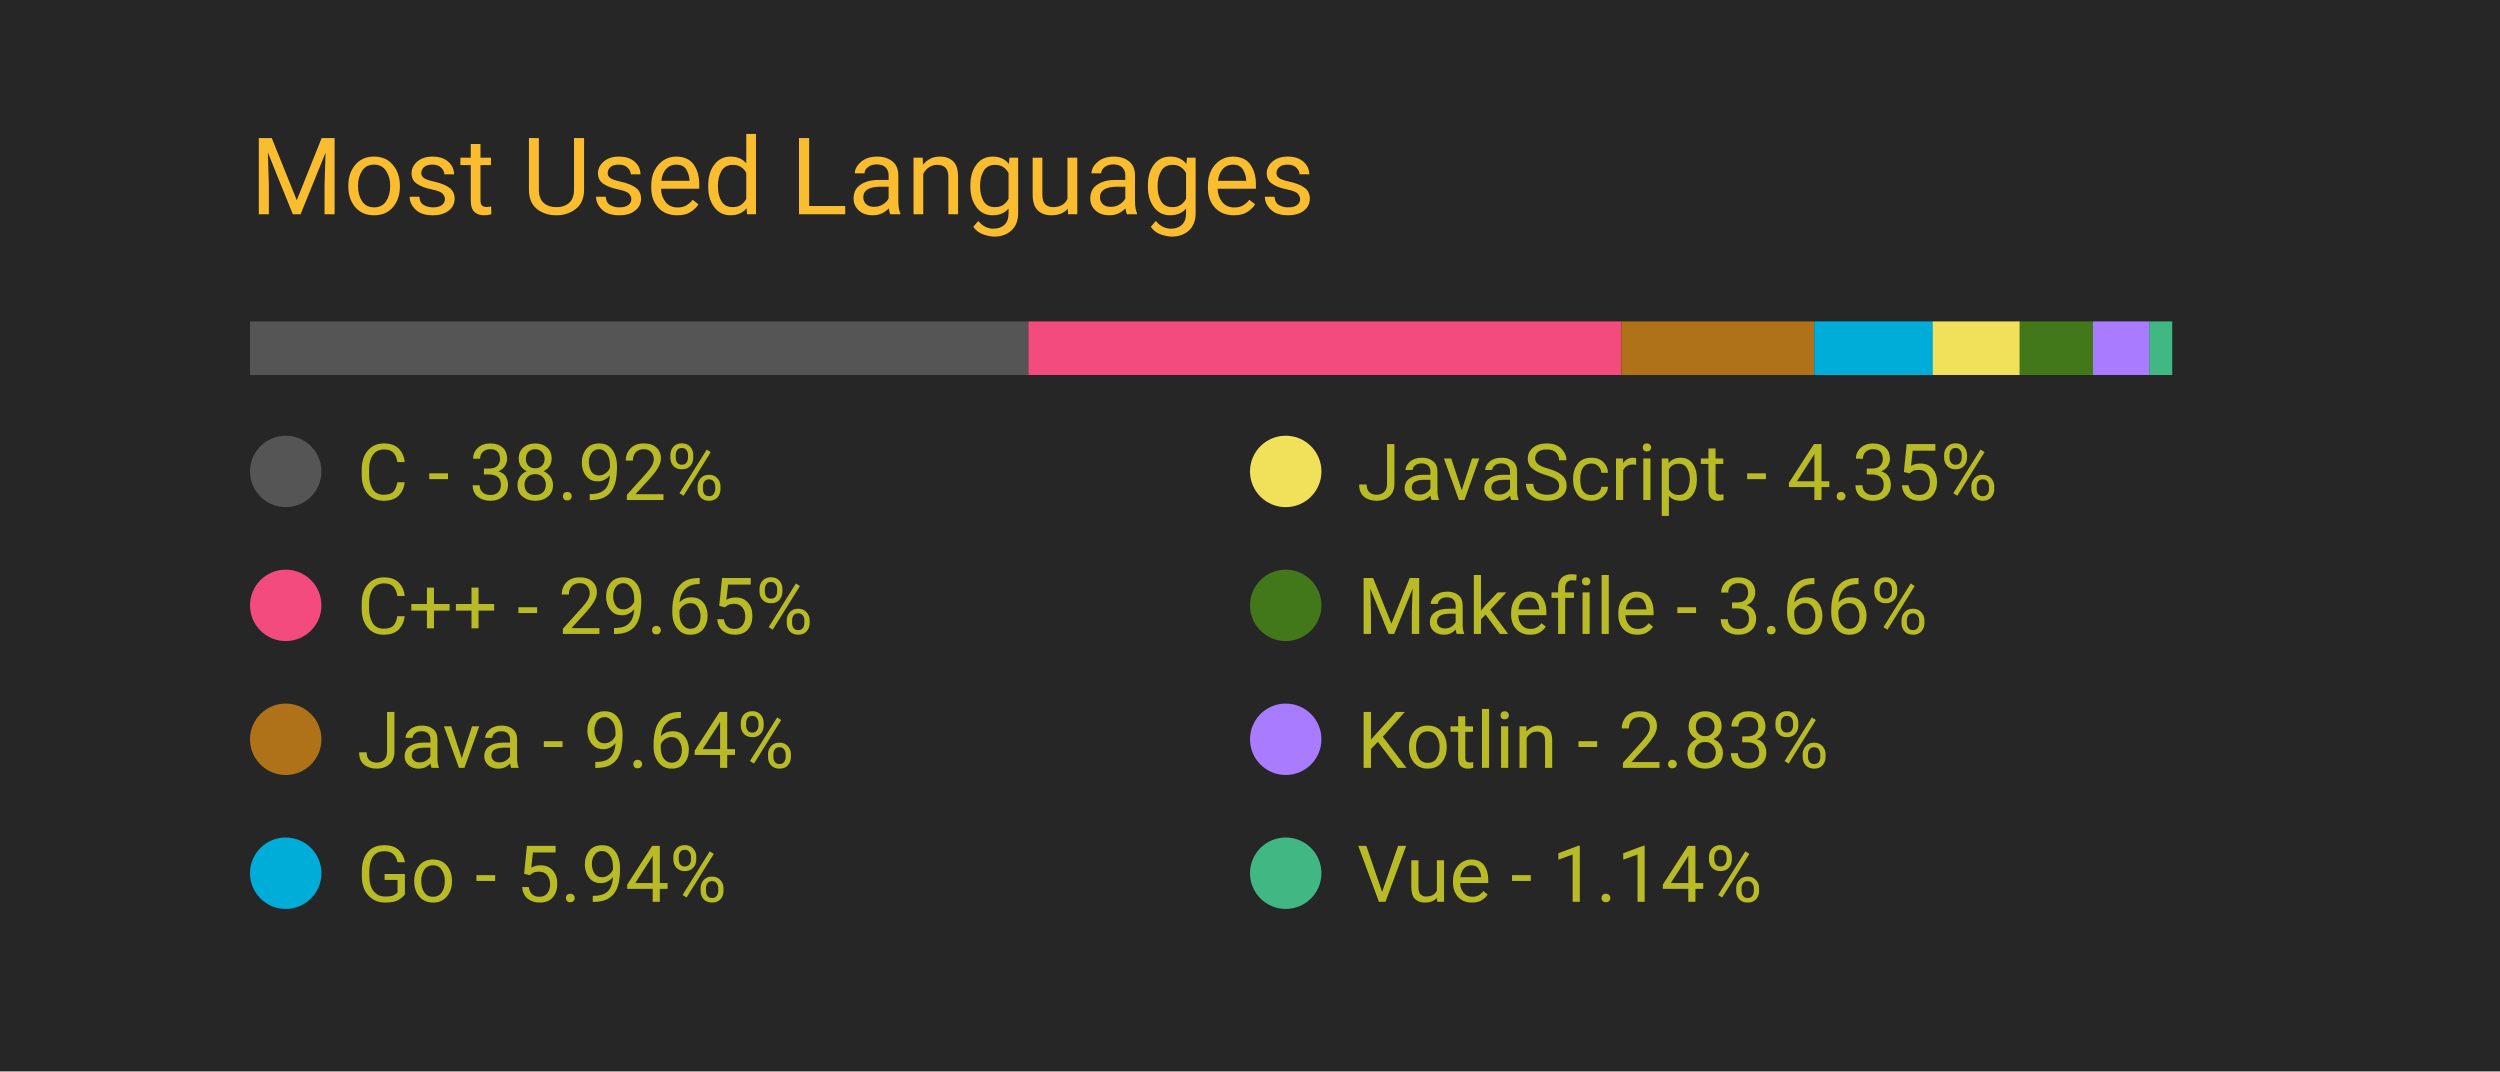
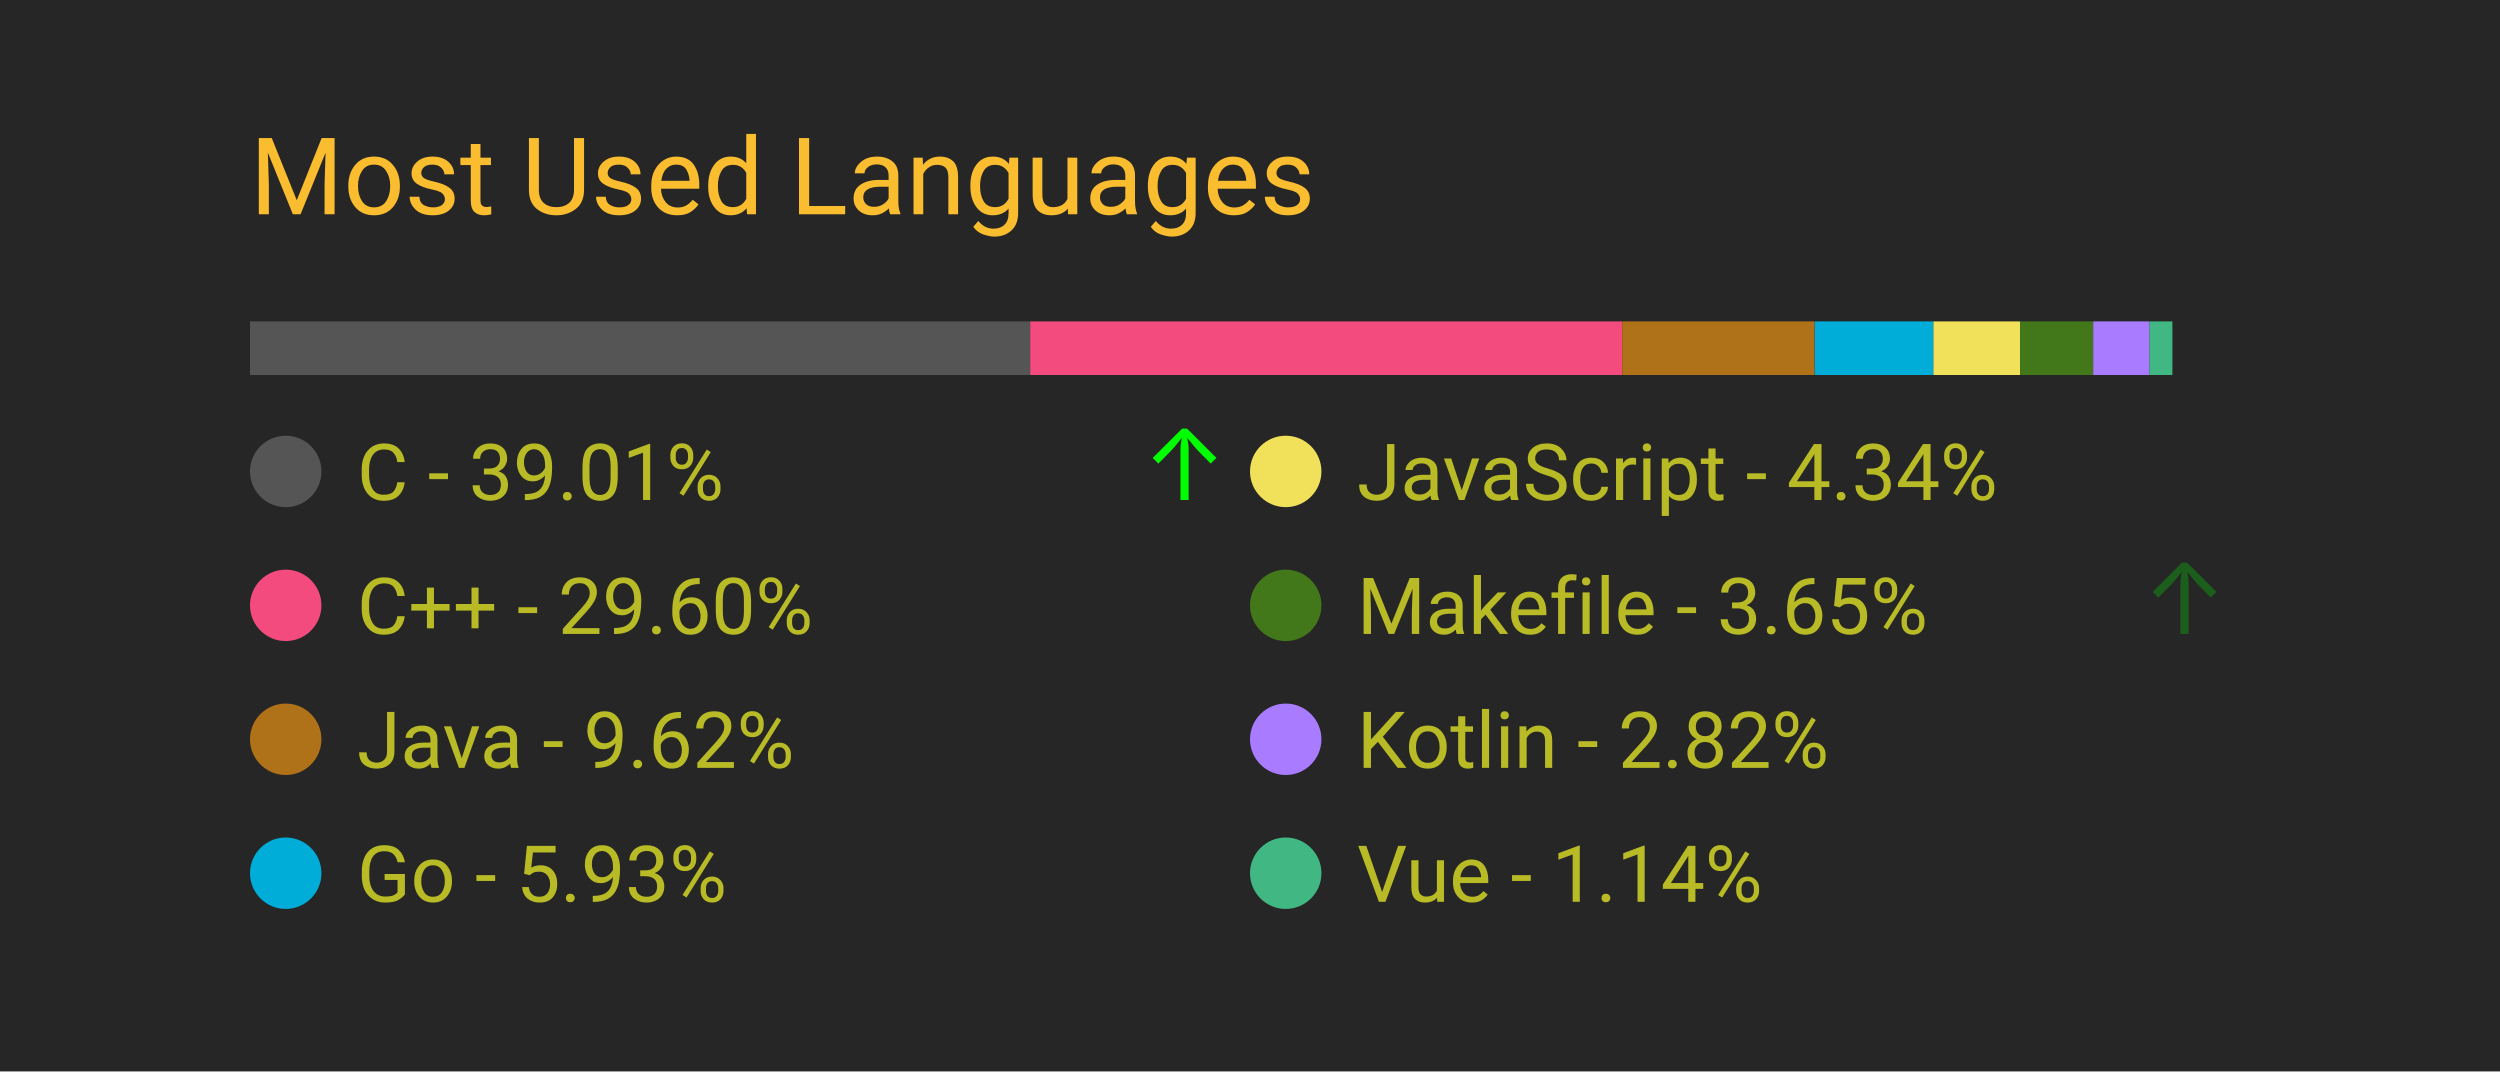
<svg xmlns="http://www.w3.org/2000/svg" width="350" height="150" viewBox="0 0 350 150">
  <style>
		.background {
			width: 100%;
			height: 100%;
			fill: #262626;
		}
		
		text {
			font-family: -apple-system, BlinkMacSystemFont, 'Segoe UI', Roboto, Oxygen, Ubuntu, Cantarell, 'Open Sans', 'Helvetica Neue', sans-serif;
		}

		.title {
			font-size: 15px;
			fill: #fabd2f;
		}

		.bar-segment {
			height: 100%;
		}

		.lang-name {
			font-size: 11px;
			fill: #b8bb26
		}

		.delta-arrow {
			font-size: 14px;
			fill: #00ff00;
		}
	</style>
  <rect class="background" />
  <text class="title" x="10%" y="20%">
		Most Used Languages
	</text>
  <svg x="10%" y="30%" width="80%" height="5%">
-     <rect class="bar-segment" x="0.00%" width="38.92%" fill="#555555" />
-     <rect class="bar-segment" x="38.92%" width="29.65%" fill="#f34b7d" />
-     <rect class="bar-segment" x="68.57%" width="9.64%" fill="#b07219" />
-     <rect class="bar-segment" x="78.21%" width="5.94%" fill="#00ADD8" />
-     <rect class="bar-segment" x="84.14%" width="4.35%" fill="#f1e05a" />
-     <rect class="bar-segment" x="88.49%" width="3.66%" fill="#427819" />
-     <rect class="bar-segment" x="92.15%" width="2.83%" fill="#A97BFF" />
-     <rect class="bar-segment" x="94.97%" width="1.14%" fill="#41b883" />
+     <rect class="bar-segment" x="0.00%" width="39.01%" fill="#555555" />
+     <rect class="bar-segment" x="39.01%" width="29.60%" fill="#f34b7d" />
+     <rect class="bar-segment" x="68.61%" width="9.62%" fill="#b07219" />
+     <rect class="bar-segment" x="78.24%" width="5.93%" fill="#00ADD8" />
+     <rect class="bar-segment" x="84.17%" width="4.34%" fill="#f1e05a" />
+     <rect class="bar-segment" x="88.51%" width="3.65%" fill="#427819" />
+     <rect class="bar-segment" x="92.16%" width="2.82%" fill="#A97BFF" />
+     <rect class="bar-segment" x="94.98%" width="1.14%" fill="#41b883" />
  </svg>
  <svg x="10%" y="40%" width="80%" height="50%">
    <svg y="0%" x="0%">
      <circle cx="5" cy="6" r="5" fill="#555555" />
      <text class="lang-name" x="15" y="10">
- 				C - 38.92%
+ 				C - 39.01%
			</text>
-       <text class="delta-arrow" dx="125" y="10" style="opacity: 0.00%">
+       <text class="delta-arrow" dx="125" y="10" style="opacity: 99.00%">
				↑
			</text>
    </svg>
    <svg y="25%" x="0%">
      <circle cx="5" cy="6" r="5" fill="#f34b7d" />
      <text class="lang-name" x="15" y="10">
- 				C++ - 29.65%
+ 				C++ - 29.60%
			</text>
      <text class="delta-arrow" dx="125" y="10" style="opacity: 0.00%">
				↑
			</text>
    </svg>
    <svg y="50%" x="0%">
      <circle cx="5" cy="6" r="5" fill="#b07219" />
      <text class="lang-name" x="15" y="10">
- 				Java - 9.64%
+ 				Java - 9.62%
			</text>
      <text class="delta-arrow" dx="125" y="10" style="opacity: 0.00%">
				↑
			</text>
    </svg>
    <svg y="75%" x="0%">
      <circle cx="5" cy="6" r="5" fill="#00ADD8" />
      <text class="lang-name" x="15" y="10">
- 				Go - 5.94%
+ 				Go - 5.93%
			</text>
      <text class="delta-arrow" dx="125" y="10" style="opacity: 0.00%">
				↑
			</text>
    </svg>
    <svg y="0%" x="50%">
      <circle cx="5" cy="6" r="5" fill="#f1e05a" />
      <text class="lang-name" x="15" y="10">
- 				JavaScript - 4.35%
+ 				JavaScript - 4.34%
			</text>
      <text class="delta-arrow" dx="125" y="10" style="opacity: 0.00%">
				↑
			</text>
    </svg>
    <svg y="25%" x="50%">
      <circle cx="5" cy="6" r="5" fill="#427819" />
      <text class="lang-name" x="15" y="10">
- 				Makefile - 3.66%
+ 				Makefile - 3.65%
			</text>
-       <text class="delta-arrow" dx="125" y="10" style="opacity: 0.00%">
+       <text class="delta-arrow" dx="125" y="10" style="opacity: 26.00%">
				↑
			</text>
    </svg>
    <svg y="50%" x="50%">
      <circle cx="5" cy="6" r="5" fill="#A97BFF" />
      <text class="lang-name" x="15" y="10">
- 				Kotlin - 2.83%
+ 				Kotlin - 2.82%
			</text>
      <text class="delta-arrow" dx="125" y="10" style="opacity: 0.00%">
				↑
			</text>
    </svg>
    <svg y="75%" x="50%">
      <circle cx="5" cy="6" r="5" fill="#41b883" />
      <text class="lang-name" x="15" y="10">
				Vue - 1.14%
			</text>
      <text class="delta-arrow" dx="125" y="10" style="opacity: 0.00%">
				↑
			</text>
    </svg>
  </svg>
</svg>
